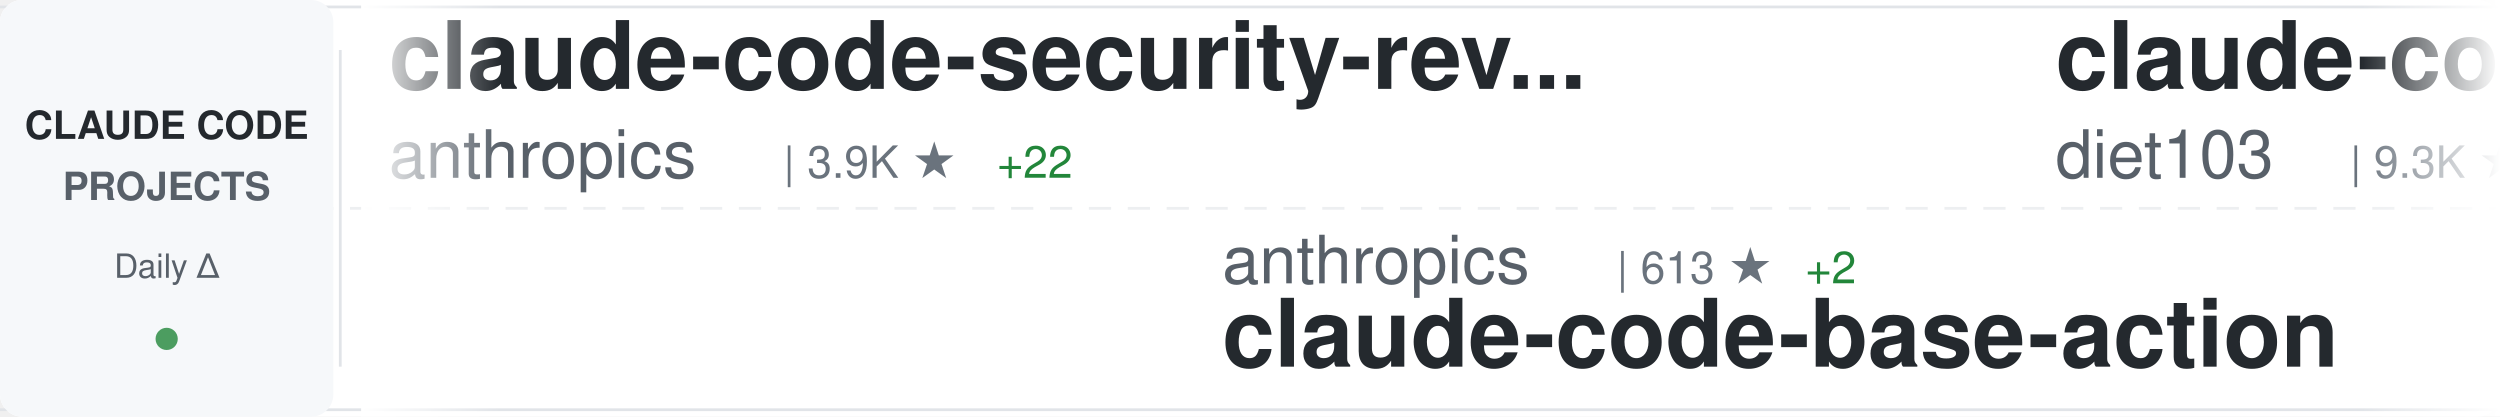
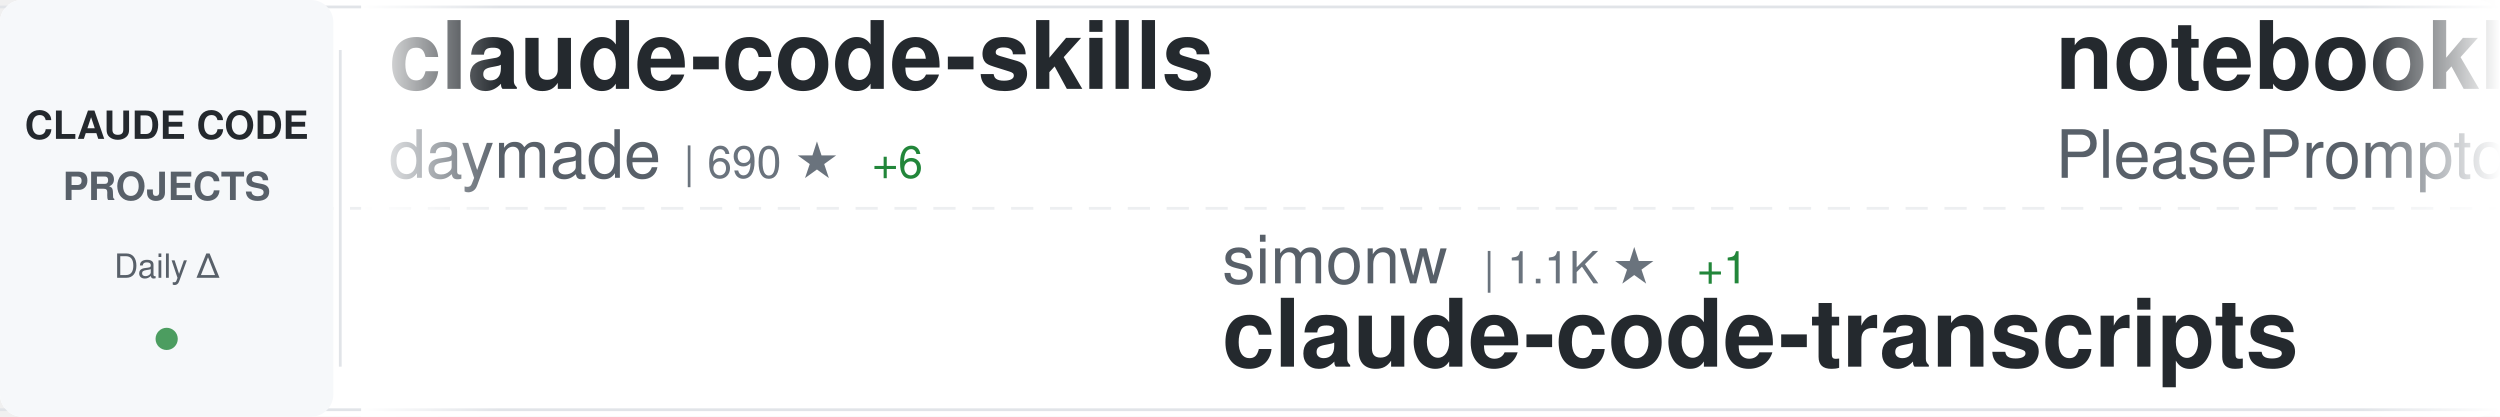
<svg xmlns="http://www.w3.org/2000/svg" width="900" height="150">
  <defs>
    <linearGradient id="awesomeLeftFade" x1="0%" y1="0%" x2="100%" y2="0%">
      <stop offset="0%" style="stop-color:#ffffff;stop-opacity:1" />
      <stop offset="100%" style="stop-color:#ffffff;stop-opacity:0" />
    </linearGradient>
    <linearGradient id="awesomeRightFade" x1="0%" y1="0%" x2="100%" y2="0%">
      <stop offset="0%" style="stop-color:#ffffff;stop-opacity:0" />
      <stop offset="100%" style="stop-color:#ffffff;stop-opacity:1" />
    </linearGradient>
  </defs>
  <rect width="900" height="150" fill="#ffffff" rx="8" />
  <rect x="0" y="2" width="900" height="1" fill="#e1e4e8" />
  <rect x="0" y="147" width="900" height="1" fill="#e1e4e8" />
  <line x1="0" y1="75" x2="900" y2="75" stroke="#e1e4e8" stroke-width="1" stroke-dasharray="8 6" opacity="0.6" />
  <rect x="0" y="0" width="120" height="150" fill="#f6f8fa" rx="8" />
  <text x="60" y="50" font-family="-apple-system, BlinkMacSystemFont, 'Segoe UI', Helvetica, Arial, sans-serif" font-size="14" font-weight="600" fill="#24292e" text-anchor="middle">CLAUDE CODE</text>
  <text x="60" y="72" font-family="-apple-system, BlinkMacSystemFont, 'Segoe UI', Helvetica, Arial, sans-serif" font-size="14" font-weight="600" fill="#586069" text-anchor="middle">PROJECTS</text>
  <text x="60" y="100" font-family="-apple-system, BlinkMacSystemFont, 'Segoe UI', Helvetica, Arial, sans-serif" font-size="12" font-weight="500" fill="#586069" text-anchor="middle">Daily Δ</text>
  <circle cx="60" cy="122" r="4" fill="#22863a" opacity="0.8" />
  <rect x="122" y="18" width="1" height="114" fill="#e1e4e8" />
  <clipPath id="awesomeTickerClip">
    <rect x="130" y="0" width="770" height="150" />
  </clipPath>
  <g clip-path="url(#awesomeTickerClip)">
    <g id="awesomeTickerItems">
      <animateTransform attributeName="transform" attributeType="XML" type="translate" from="0 0" to="-3000 0" dur="54s" repeatCount="indefinite" />
      <g transform="translate(0, 0)">
-         <text x="140" y="32" font-family="-apple-system, BlinkMacSystemFont, 'Segoe UI', Helvetica, Arial, sans-serif" font-size="34" font-weight="600" fill="#24292e">claude-code-security-rev...</text>
-         <text x="140" y="64" font-family="-apple-system, BlinkMacSystemFont, 'Segoe UI', Helvetica, Arial, sans-serif" font-size="24" font-weight="400" fill="#586069">anthropics</text>
-         <text x="282" y="64" font-family="-apple-system, BlinkMacSystemFont, 'Segoe UI', Helvetica, Arial, sans-serif" font-size="16" font-weight="500" fill="#6a737d">| 3.9K ★</text>
-         <text x="359" y="64" font-family="-apple-system, BlinkMacSystemFont, 'Segoe UI', Helvetica, Arial, sans-serif" font-size="16" font-weight="500" fill="#22863a"> +22</text>
+         <text x="140" y="32" font-family="-apple-system, BlinkMacSystemFont, 'Segoe UI', Helvetica, Arial, sans-serif" font-size="34" font-weight="600" fill="#24292e">claude-code-skills</text>
+         <text x="140" y="64" font-family="-apple-system, BlinkMacSystemFont, 'Segoe UI', Helvetica, Arial, sans-serif" font-size="24" font-weight="400" fill="#586069">daymade</text>
+         <text x="246" y="64" font-family="-apple-system, BlinkMacSystemFont, 'Segoe UI', Helvetica, Arial, sans-serif" font-size="16" font-weight="500" fill="#6a737d">| 690 ★</text>
+         <text x="314" y="64" font-family="-apple-system, BlinkMacSystemFont, 'Segoe UI', Helvetica, Arial, sans-serif" font-size="16" font-weight="500" fill="#22863a"> +6</text>
      </g>
      <g transform="translate(300, 0)">
-         <text x="140" y="102" font-family="-apple-system, BlinkMacSystemFont, 'Segoe UI', Helvetica, Arial, sans-serif" font-size="24" font-weight="400" fill="#586069">anthropics</text>
-         <text x="282" y="102" font-family="-apple-system, BlinkMacSystemFont, 'Segoe UI', Helvetica, Arial, sans-serif" font-size="16" font-weight="500" fill="#6a737d">| 613 ★</text>
-         <text x="350" y="102" font-family="-apple-system, BlinkMacSystemFont, 'Segoe UI', Helvetica, Arial, sans-serif" font-size="16" font-weight="500" fill="#22863a"> +2</text>
-         <text x="140" y="132" font-family="-apple-system, BlinkMacSystemFont, 'Segoe UI', Helvetica, Arial, sans-serif" font-size="34" font-weight="600" fill="#24292e">claude-code-base-action</text>
+         <text x="140" y="102" font-family="-apple-system, BlinkMacSystemFont, 'Segoe UI', Helvetica, Arial, sans-serif" font-size="24" font-weight="400" fill="#586069">simonw</text>
+         <text x="234" y="102" font-family="-apple-system, BlinkMacSystemFont, 'Segoe UI', Helvetica, Arial, sans-serif" font-size="16" font-weight="500" fill="#6a737d">| 1.1K ★</text>
+         <text x="311" y="102" font-family="-apple-system, BlinkMacSystemFont, 'Segoe UI', Helvetica, Arial, sans-serif" font-size="16" font-weight="500" fill="#22863a"> +1</text>
+         <text x="140" y="132" font-family="-apple-system, BlinkMacSystemFont, 'Segoe UI', Helvetica, Arial, sans-serif" font-size="34" font-weight="600" fill="#24292e">claude-code-transcripts</text>
      </g>
      <g transform="translate(600, 0)">
-         <text x="140" y="32" font-family="-apple-system, BlinkMacSystemFont, 'Segoe UI', Helvetica, Arial, sans-serif" font-size="34" font-weight="600" fill="#24292e">claude-code-infrastructu...</text>
-         <text x="140" y="64" font-family="-apple-system, BlinkMacSystemFont, 'Segoe UI', Helvetica, Arial, sans-serif" font-size="24" font-weight="400" fill="#586069">diet103</text>
-         <text x="246" y="64" font-family="-apple-system, BlinkMacSystemFont, 'Segoe UI', Helvetica, Arial, sans-serif" font-size="16" font-weight="500" fill="#6a737d">| 9.3K ★</text>
-         <text x="323" y="64" font-family="-apple-system, BlinkMacSystemFont, 'Segoe UI', Helvetica, Arial, sans-serif" font-size="16" font-weight="500" fill="#22863a"> +12</text>
+         <text x="140" y="32" font-family="-apple-system, BlinkMacSystemFont, 'Segoe UI', Helvetica, Arial, sans-serif" font-size="34" font-weight="600" fill="#24292e">notebooklm-skill</text>
+         <text x="140" y="64" font-family="-apple-system, BlinkMacSystemFont, 'Segoe UI', Helvetica, Arial, sans-serif" font-size="24" font-weight="400" fill="#586069">PleasePrompto</text>
+         <text x="318" y="64" font-family="-apple-system, BlinkMacSystemFont, 'Segoe UI', Helvetica, Arial, sans-serif" font-size="16" font-weight="500" fill="#6a737d">| 4.7K ★</text>
+         <text x="395" y="64" font-family="-apple-system, BlinkMacSystemFont, 'Segoe UI', Helvetica, Arial, sans-serif" font-size="16" font-weight="500" fill="#22863a"> +43</text>
      </g>
      <g transform="translate(900, 0)">
-         <text x="140" y="102" font-family="-apple-system, BlinkMacSystemFont, 'Segoe UI', Helvetica, Arial, sans-serif" font-size="24" font-weight="400" fill="#586069">shanraisshan</text>
-         <text x="306" y="102" font-family="-apple-system, BlinkMacSystemFont, 'Segoe UI', Helvetica, Arial, sans-serif" font-size="16" font-weight="500" fill="#6a737d">| 19.0K ★</text>
-         <text x="392" y="102" font-family="-apple-system, BlinkMacSystemFont, 'Segoe UI', Helvetica, Arial, sans-serif" font-size="16" font-weight="500" fill="#22863a"> +446</text>
-         <text x="140" y="132" font-family="-apple-system, BlinkMacSystemFont, 'Segoe UI', Helvetica, Arial, sans-serif" font-size="34" font-weight="600" fill="#24292e">claude-code-best-practic...</text>
+         <text x="140" y="102" font-family="-apple-system, BlinkMacSystemFont, 'Segoe UI', Helvetica, Arial, sans-serif" font-size="24" font-weight="400" fill="#586069">ChrisWiles</text>
+         <text x="282" y="102" font-family="-apple-system, BlinkMacSystemFont, 'Segoe UI', Helvetica, Arial, sans-serif" font-size="16" font-weight="500" fill="#6a737d">| 5.5K ★</text>
+         <text x="359" y="102" font-family="-apple-system, BlinkMacSystemFont, 'Segoe UI', Helvetica, Arial, sans-serif" font-size="16" font-weight="500" fill="#22863a"> +5</text>
+         <text x="140" y="132" font-family="-apple-system, BlinkMacSystemFont, 'Segoe UI', Helvetica, Arial, sans-serif" font-size="34" font-weight="600" fill="#24292e">claude-code-showcase</text>
      </g>
      <g transform="translate(1200, 0)">
-         <text x="140" y="32" font-family="-apple-system, BlinkMacSystemFont, 'Segoe UI', Helvetica, Arial, sans-serif" font-size="34" font-weight="600" fill="#24292e">claude-agent-sdk-demos</text>
-         <text x="140" y="64" font-family="-apple-system, BlinkMacSystemFont, 'Segoe UI', Helvetica, Arial, sans-serif" font-size="24" font-weight="400" fill="#586069">anthropics</text>
-         <text x="282" y="64" font-family="-apple-system, BlinkMacSystemFont, 'Segoe UI', Helvetica, Arial, sans-serif" font-size="16" font-weight="500" fill="#6a737d">| 1.8K ★</text>
-         <text x="359" y="64" font-family="-apple-system, BlinkMacSystemFont, 'Segoe UI', Helvetica, Arial, sans-serif" font-size="16" font-weight="500" fill="#22863a"> +15</text>
+         <text x="140" y="32" font-family="-apple-system, BlinkMacSystemFont, 'Segoe UI', Helvetica, Arial, sans-serif" font-size="34" font-weight="600" fill="#24292e">claude-code-pm-course</text>
+         <text x="140" y="64" font-family="-apple-system, BlinkMacSystemFont, 'Segoe UI', Helvetica, Arial, sans-serif" font-size="24" font-weight="400" fill="#586069">carlvellotti</text>
+         <text x="306" y="64" font-family="-apple-system, BlinkMacSystemFont, 'Segoe UI', Helvetica, Arial, sans-serif" font-size="16" font-weight="500" fill="#6a737d">| 1.6K ★</text>
+         <text x="383" y="64" font-family="-apple-system, BlinkMacSystemFont, 'Segoe UI', Helvetica, Arial, sans-serif" font-size="16" font-weight="500" fill="#22863a"> +3</text>
      </g>
      <g transform="translate(1500, 0)">
-         <text x="140" y="102" font-family="-apple-system, BlinkMacSystemFont, 'Segoe UI', Helvetica, Arial, sans-serif" font-size="24" font-weight="400" fill="#586069">zebbern</text>
-         <text x="246" y="102" font-family="-apple-system, BlinkMacSystemFont, 'Segoe UI', Helvetica, Arial, sans-serif" font-size="16" font-weight="500" fill="#6a737d">| 3.7K ★</text>
-         <text x="323" y="102" font-family="-apple-system, BlinkMacSystemFont, 'Segoe UI', Helvetica, Arial, sans-serif" font-size="16" font-weight="500" fill="#22863a"> +7</text>
-         <text x="140" y="132" font-family="-apple-system, BlinkMacSystemFont, 'Segoe UI', Helvetica, Arial, sans-serif" font-size="34" font-weight="600" fill="#24292e">claude-code-guide</text>
+         <text x="140" y="102" font-family="-apple-system, BlinkMacSystemFont, 'Segoe UI', Helvetica, Arial, sans-serif" font-size="24" font-weight="400" fill="#586069">RichardAtCT</text>
+         <text x="294" y="102" font-family="-apple-system, BlinkMacSystemFont, 'Segoe UI', Helvetica, Arial, sans-serif" font-size="16" font-weight="500" fill="#6a737d">| 2.2K ★</text>
+         <text x="371" y="102" font-family="-apple-system, BlinkMacSystemFont, 'Segoe UI', Helvetica, Arial, sans-serif" font-size="16" font-weight="500" fill="#22863a"> +16</text>
+         <text x="140" y="132" font-family="-apple-system, BlinkMacSystemFont, 'Segoe UI', Helvetica, Arial, sans-serif" font-size="34" font-weight="600" fill="#24292e">claude-code-telegram</text>
      </g>
      <g transform="translate(1800, 0)">
-         <text x="140" y="32" font-family="-apple-system, BlinkMacSystemFont, 'Segoe UI', Helvetica, Arial, sans-serif" font-size="34" font-weight="600" fill="#24292e">claude-code-chat</text>
-         <text x="140" y="64" font-family="-apple-system, BlinkMacSystemFont, 'Segoe UI', Helvetica, Arial, sans-serif" font-size="24" font-weight="400" fill="#586069">andrepimenta</text>
-         <text x="306" y="64" font-family="-apple-system, BlinkMacSystemFont, 'Segoe UI', Helvetica, Arial, sans-serif" font-size="16" font-weight="500" fill="#6a737d">| 1.0K ★</text>
+         <text x="140" y="32" font-family="-apple-system, BlinkMacSystemFont, 'Segoe UI', Helvetica, Arial, sans-serif" font-size="34" font-weight="600" fill="#24292e">claude-code-ultimate-gui...</text>
+         <text x="140" y="64" font-family="-apple-system, BlinkMacSystemFont, 'Segoe UI', Helvetica, Arial, sans-serif" font-size="24" font-weight="400" fill="#586069">FlorianBruniaux</text>
+         <text x="342" y="64" font-family="-apple-system, BlinkMacSystemFont, 'Segoe UI', Helvetica, Arial, sans-serif" font-size="16" font-weight="500" fill="#6a737d">| 2.0K ★</text>
+         <text x="419" y="64" font-family="-apple-system, BlinkMacSystemFont, 'Segoe UI', Helvetica, Arial, sans-serif" font-size="16" font-weight="500" fill="#22863a"> +49</text>
      </g>
      <g transform="translate(2100, 0)">
-         <text x="140" y="102" font-family="-apple-system, BlinkMacSystemFont, 'Segoe UI', Helvetica, Arial, sans-serif" font-size="24" font-weight="400" fill="#586069">anthropics</text>
-         <text x="282" y="102" font-family="-apple-system, BlinkMacSystemFont, 'Segoe UI', Helvetica, Arial, sans-serif" font-size="16" font-weight="500" fill="#6a737d">| 80.1K ★</text>
-         <text x="368" y="102" font-family="-apple-system, BlinkMacSystemFont, 'Segoe UI', Helvetica, Arial, sans-serif" font-size="16" font-weight="500" fill="#22863a"> +428</text>
-         <text x="140" y="132" font-family="-apple-system, BlinkMacSystemFont, 'Segoe UI', Helvetica, Arial, sans-serif" font-size="34" font-weight="600" fill="#24292e">claude-code</text>
+         <text x="140" y="102" font-family="-apple-system, BlinkMacSystemFont, 'Segoe UI', Helvetica, Arial, sans-serif" font-size="24" font-weight="400" fill="#586069">lst97</text>
+         <text x="222" y="102" font-family="-apple-system, BlinkMacSystemFont, 'Segoe UI', Helvetica, Arial, sans-serif" font-size="16" font-weight="500" fill="#6a737d">| 1.5K ★</text>
+         <text x="299" y="102" font-family="-apple-system, BlinkMacSystemFont, 'Segoe UI', Helvetica, Arial, sans-serif" font-size="16" font-weight="500" fill="#22863a"> +5</text>
+         <text x="140" y="132" font-family="-apple-system, BlinkMacSystemFont, 'Segoe UI', Helvetica, Arial, sans-serif" font-size="34" font-weight="600" fill="#24292e">claude-code-sub-agents</text>
      </g>
      <g transform="translate(2400, 0)">
-         <text x="140" y="32" font-family="-apple-system, BlinkMacSystemFont, 'Segoe UI', Helvetica, Arial, sans-serif" font-size="34" font-weight="600" fill="#24292e">claude-code-action</text>
-         <text x="140" y="64" font-family="-apple-system, BlinkMacSystemFont, 'Segoe UI', Helvetica, Arial, sans-serif" font-size="24" font-weight="400" fill="#586069">anthropics</text>
-         <text x="282" y="64" font-family="-apple-system, BlinkMacSystemFont, 'Segoe UI', Helvetica, Arial, sans-serif" font-size="16" font-weight="500" fill="#6a737d">| 6.4K ★</text>
-         <text x="359" y="64" font-family="-apple-system, BlinkMacSystemFont, 'Segoe UI', Helvetica, Arial, sans-serif" font-size="16" font-weight="500" fill="#22863a"> +15</text>
+         <text x="140" y="32" font-family="-apple-system, BlinkMacSystemFont, 'Segoe UI', Helvetica, Arial, sans-serif" font-size="34" font-weight="600" fill="#24292e">idea-claude-code-gui</text>
+         <text x="140" y="64" font-family="-apple-system, BlinkMacSystemFont, 'Segoe UI', Helvetica, Arial, sans-serif" font-size="24" font-weight="400" fill="#586069">zhukunpenglinyutong</text>
+         <text x="390" y="64" font-family="-apple-system, BlinkMacSystemFont, 'Segoe UI', Helvetica, Arial, sans-serif" font-size="16" font-weight="500" fill="#6a737d">| 2.0K ★</text>
+         <text x="467" y="64" font-family="-apple-system, BlinkMacSystemFont, 'Segoe UI', Helvetica, Arial, sans-serif" font-size="16" font-weight="500" fill="#22863a"> +34</text>
      </g>
      <g transform="translate(2700, 0)">
-         <text x="140" y="102" font-family="-apple-system, BlinkMacSystemFont, 'Segoe UI', Helvetica, Arial, sans-serif" font-size="24" font-weight="400" fill="#586069">Yeachan-Heo</text>
-         <text x="294" y="102" font-family="-apple-system, BlinkMacSystemFont, 'Segoe UI', Helvetica, Arial, sans-serif" font-size="16" font-weight="500" fill="#6a737d">| 10.5K ★</text>
-         <text x="380" y="102" font-family="-apple-system, BlinkMacSystemFont, 'Segoe UI', Helvetica, Arial, sans-serif" font-size="16" font-weight="500" fill="#22863a"> +158</text>
-         <text x="140" y="132" font-family="-apple-system, BlinkMacSystemFont, 'Segoe UI', Helvetica, Arial, sans-serif" font-size="34" font-weight="600" fill="#24292e">oh-my-claudecode</text>
+         <text x="140" y="102" font-family="-apple-system, BlinkMacSystemFont, 'Segoe UI', Helvetica, Arial, sans-serif" font-size="24" font-weight="400" fill="#586069">lyconear</text>
+         <text x="258" y="102" font-family="-apple-system, BlinkMacSystemFont, 'Segoe UI', Helvetica, Arial, sans-serif" font-size="16" font-weight="500" fill="#6a737d">| 4 ★</text>
+         <text x="140" y="132" font-family="-apple-system, BlinkMacSystemFont, 'Segoe UI', Helvetica, Arial, sans-serif" font-size="34" font-weight="600" fill="#24292e">Claude-Code</text>
      </g>
      <g transform="translate(3000, 0)">
-         <text x="140" y="32" font-family="-apple-system, BlinkMacSystemFont, 'Segoe UI', Helvetica, Arial, sans-serif" font-size="34" font-weight="600" fill="#24292e">claude-code-security-rev...</text>
-         <text x="140" y="64" font-family="-apple-system, BlinkMacSystemFont, 'Segoe UI', Helvetica, Arial, sans-serif" font-size="24" font-weight="400" fill="#586069">anthropics</text>
-         <text x="282" y="64" font-family="-apple-system, BlinkMacSystemFont, 'Segoe UI', Helvetica, Arial, sans-serif" font-size="16" font-weight="500" fill="#6a737d">| 3.9K ★</text>
-         <text x="359" y="64" font-family="-apple-system, BlinkMacSystemFont, 'Segoe UI', Helvetica, Arial, sans-serif" font-size="16" font-weight="500" fill="#22863a"> +22</text>
+         <text x="140" y="32" font-family="-apple-system, BlinkMacSystemFont, 'Segoe UI', Helvetica, Arial, sans-serif" font-size="34" font-weight="600" fill="#24292e">claude-code-skills</text>
+         <text x="140" y="64" font-family="-apple-system, BlinkMacSystemFont, 'Segoe UI', Helvetica, Arial, sans-serif" font-size="24" font-weight="400" fill="#586069">daymade</text>
+         <text x="246" y="64" font-family="-apple-system, BlinkMacSystemFont, 'Segoe UI', Helvetica, Arial, sans-serif" font-size="16" font-weight="500" fill="#6a737d">| 690 ★</text>
+         <text x="314" y="64" font-family="-apple-system, BlinkMacSystemFont, 'Segoe UI', Helvetica, Arial, sans-serif" font-size="16" font-weight="500" fill="#22863a"> +6</text>
      </g>
      <g transform="translate(3300, 0)">
-         <text x="140" y="102" font-family="-apple-system, BlinkMacSystemFont, 'Segoe UI', Helvetica, Arial, sans-serif" font-size="24" font-weight="400" fill="#586069">anthropics</text>
-         <text x="282" y="102" font-family="-apple-system, BlinkMacSystemFont, 'Segoe UI', Helvetica, Arial, sans-serif" font-size="16" font-weight="500" fill="#6a737d">| 613 ★</text>
-         <text x="350" y="102" font-family="-apple-system, BlinkMacSystemFont, 'Segoe UI', Helvetica, Arial, sans-serif" font-size="16" font-weight="500" fill="#22863a"> +2</text>
-         <text x="140" y="132" font-family="-apple-system, BlinkMacSystemFont, 'Segoe UI', Helvetica, Arial, sans-serif" font-size="34" font-weight="600" fill="#24292e">claude-code-base-action</text>
+         <text x="140" y="102" font-family="-apple-system, BlinkMacSystemFont, 'Segoe UI', Helvetica, Arial, sans-serif" font-size="24" font-weight="400" fill="#586069">simonw</text>
+         <text x="234" y="102" font-family="-apple-system, BlinkMacSystemFont, 'Segoe UI', Helvetica, Arial, sans-serif" font-size="16" font-weight="500" fill="#6a737d">| 1.1K ★</text>
+         <text x="311" y="102" font-family="-apple-system, BlinkMacSystemFont, 'Segoe UI', Helvetica, Arial, sans-serif" font-size="16" font-weight="500" fill="#22863a"> +1</text>
+         <text x="140" y="132" font-family="-apple-system, BlinkMacSystemFont, 'Segoe UI', Helvetica, Arial, sans-serif" font-size="34" font-weight="600" fill="#24292e">claude-code-transcripts</text>
      </g>
      <g transform="translate(3600, 0)">
-         <text x="140" y="32" font-family="-apple-system, BlinkMacSystemFont, 'Segoe UI', Helvetica, Arial, sans-serif" font-size="34" font-weight="600" fill="#24292e">claude-code-infrastructu...</text>
-         <text x="140" y="64" font-family="-apple-system, BlinkMacSystemFont, 'Segoe UI', Helvetica, Arial, sans-serif" font-size="24" font-weight="400" fill="#586069">diet103</text>
-         <text x="246" y="64" font-family="-apple-system, BlinkMacSystemFont, 'Segoe UI', Helvetica, Arial, sans-serif" font-size="16" font-weight="500" fill="#6a737d">| 9.3K ★</text>
-         <text x="323" y="64" font-family="-apple-system, BlinkMacSystemFont, 'Segoe UI', Helvetica, Arial, sans-serif" font-size="16" font-weight="500" fill="#22863a"> +12</text>
+         <text x="140" y="32" font-family="-apple-system, BlinkMacSystemFont, 'Segoe UI', Helvetica, Arial, sans-serif" font-size="34" font-weight="600" fill="#24292e">notebooklm-skill</text>
+         <text x="140" y="64" font-family="-apple-system, BlinkMacSystemFont, 'Segoe UI', Helvetica, Arial, sans-serif" font-size="24" font-weight="400" fill="#586069">PleasePrompto</text>
+         <text x="318" y="64" font-family="-apple-system, BlinkMacSystemFont, 'Segoe UI', Helvetica, Arial, sans-serif" font-size="16" font-weight="500" fill="#6a737d">| 4.7K ★</text>
+         <text x="395" y="64" font-family="-apple-system, BlinkMacSystemFont, 'Segoe UI', Helvetica, Arial, sans-serif" font-size="16" font-weight="500" fill="#22863a"> +43</text>
      </g>
      <g transform="translate(3900, 0)">
-         <text x="140" y="102" font-family="-apple-system, BlinkMacSystemFont, 'Segoe UI', Helvetica, Arial, sans-serif" font-size="24" font-weight="400" fill="#586069">shanraisshan</text>
-         <text x="306" y="102" font-family="-apple-system, BlinkMacSystemFont, 'Segoe UI', Helvetica, Arial, sans-serif" font-size="16" font-weight="500" fill="#6a737d">| 19.0K ★</text>
-         <text x="392" y="102" font-family="-apple-system, BlinkMacSystemFont, 'Segoe UI', Helvetica, Arial, sans-serif" font-size="16" font-weight="500" fill="#22863a"> +446</text>
-         <text x="140" y="132" font-family="-apple-system, BlinkMacSystemFont, 'Segoe UI', Helvetica, Arial, sans-serif" font-size="34" font-weight="600" fill="#24292e">claude-code-best-practic...</text>
+         <text x="140" y="102" font-family="-apple-system, BlinkMacSystemFont, 'Segoe UI', Helvetica, Arial, sans-serif" font-size="24" font-weight="400" fill="#586069">ChrisWiles</text>
+         <text x="282" y="102" font-family="-apple-system, BlinkMacSystemFont, 'Segoe UI', Helvetica, Arial, sans-serif" font-size="16" font-weight="500" fill="#6a737d">| 5.5K ★</text>
+         <text x="359" y="102" font-family="-apple-system, BlinkMacSystemFont, 'Segoe UI', Helvetica, Arial, sans-serif" font-size="16" font-weight="500" fill="#22863a"> +5</text>
+         <text x="140" y="132" font-family="-apple-system, BlinkMacSystemFont, 'Segoe UI', Helvetica, Arial, sans-serif" font-size="34" font-weight="600" fill="#24292e">claude-code-showcase</text>
      </g>
    </g>
  </g>
  <rect x="130" y="0" width="50" height="150" fill="url(#awesomeLeftFade)" />
  <rect x="850" y="0" width="50" height="150" fill="url(#awesomeRightFade)" />
</svg>
